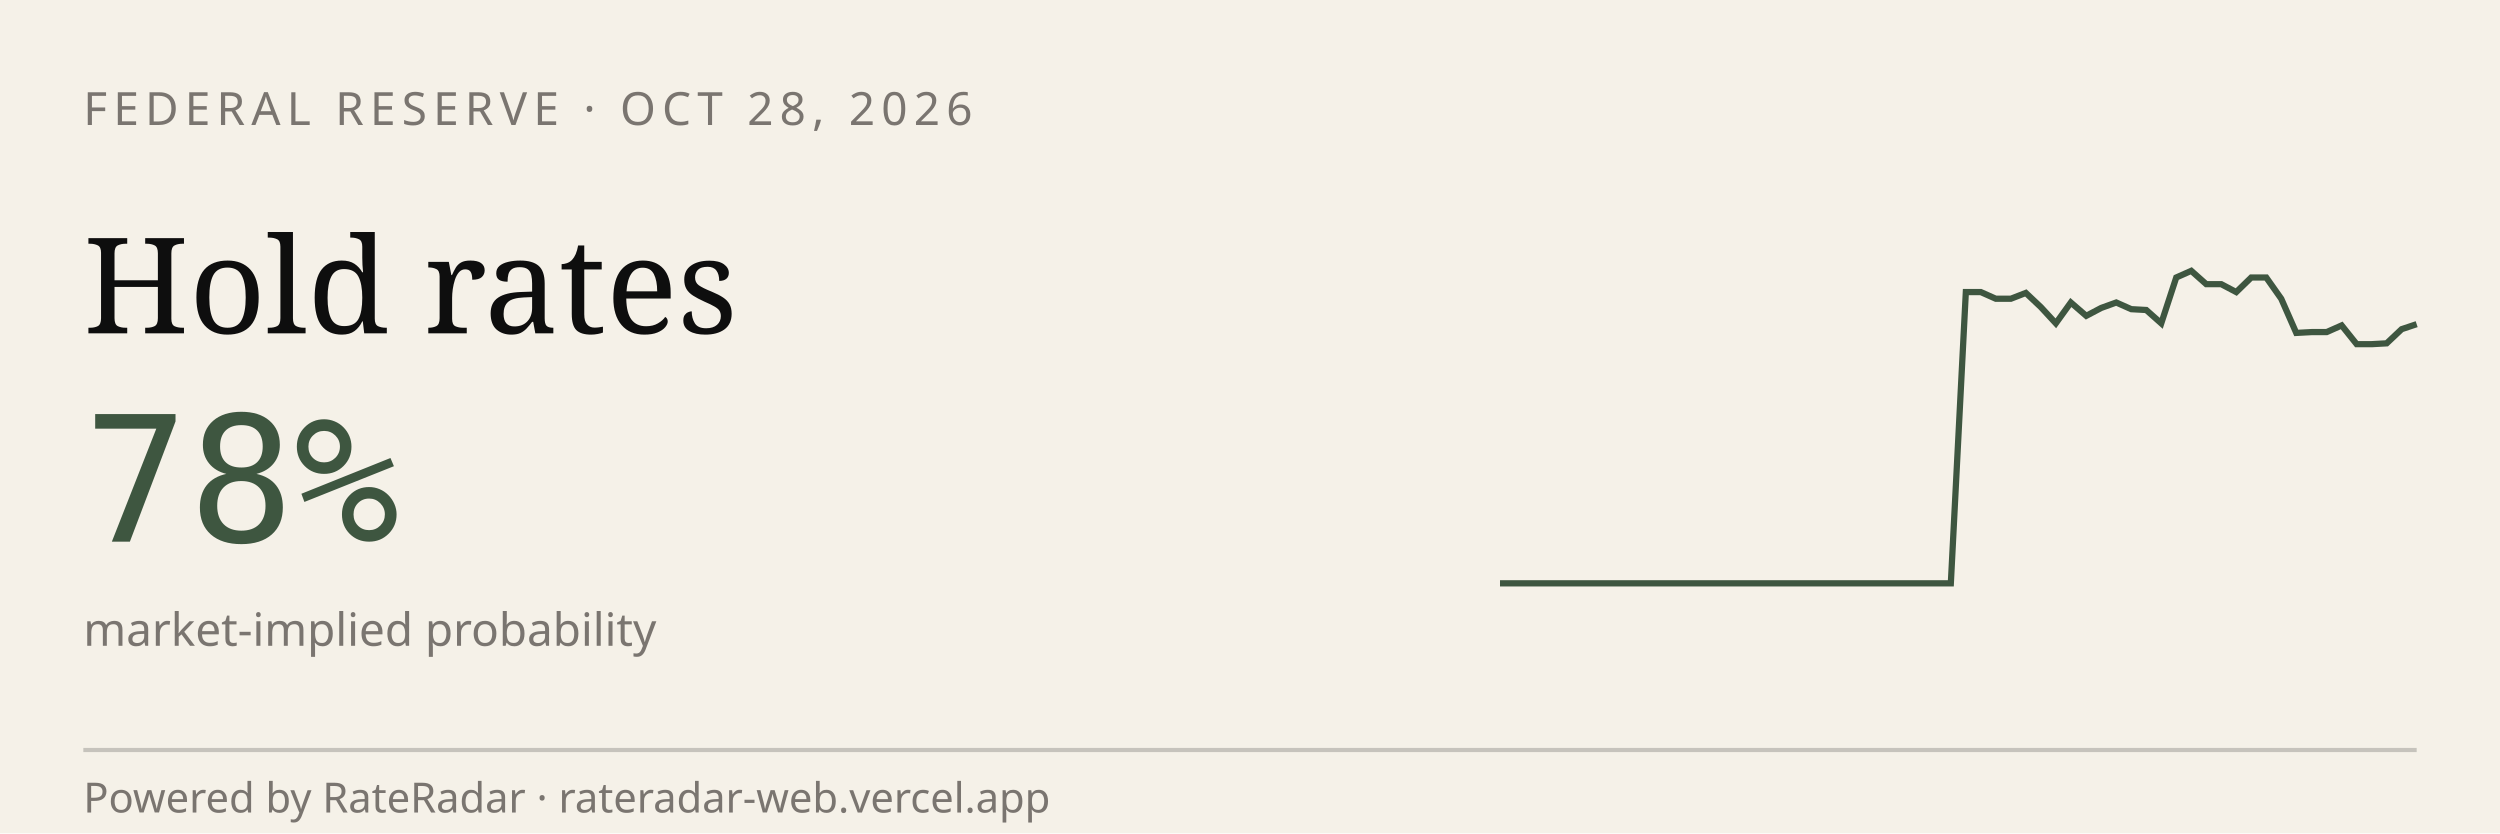
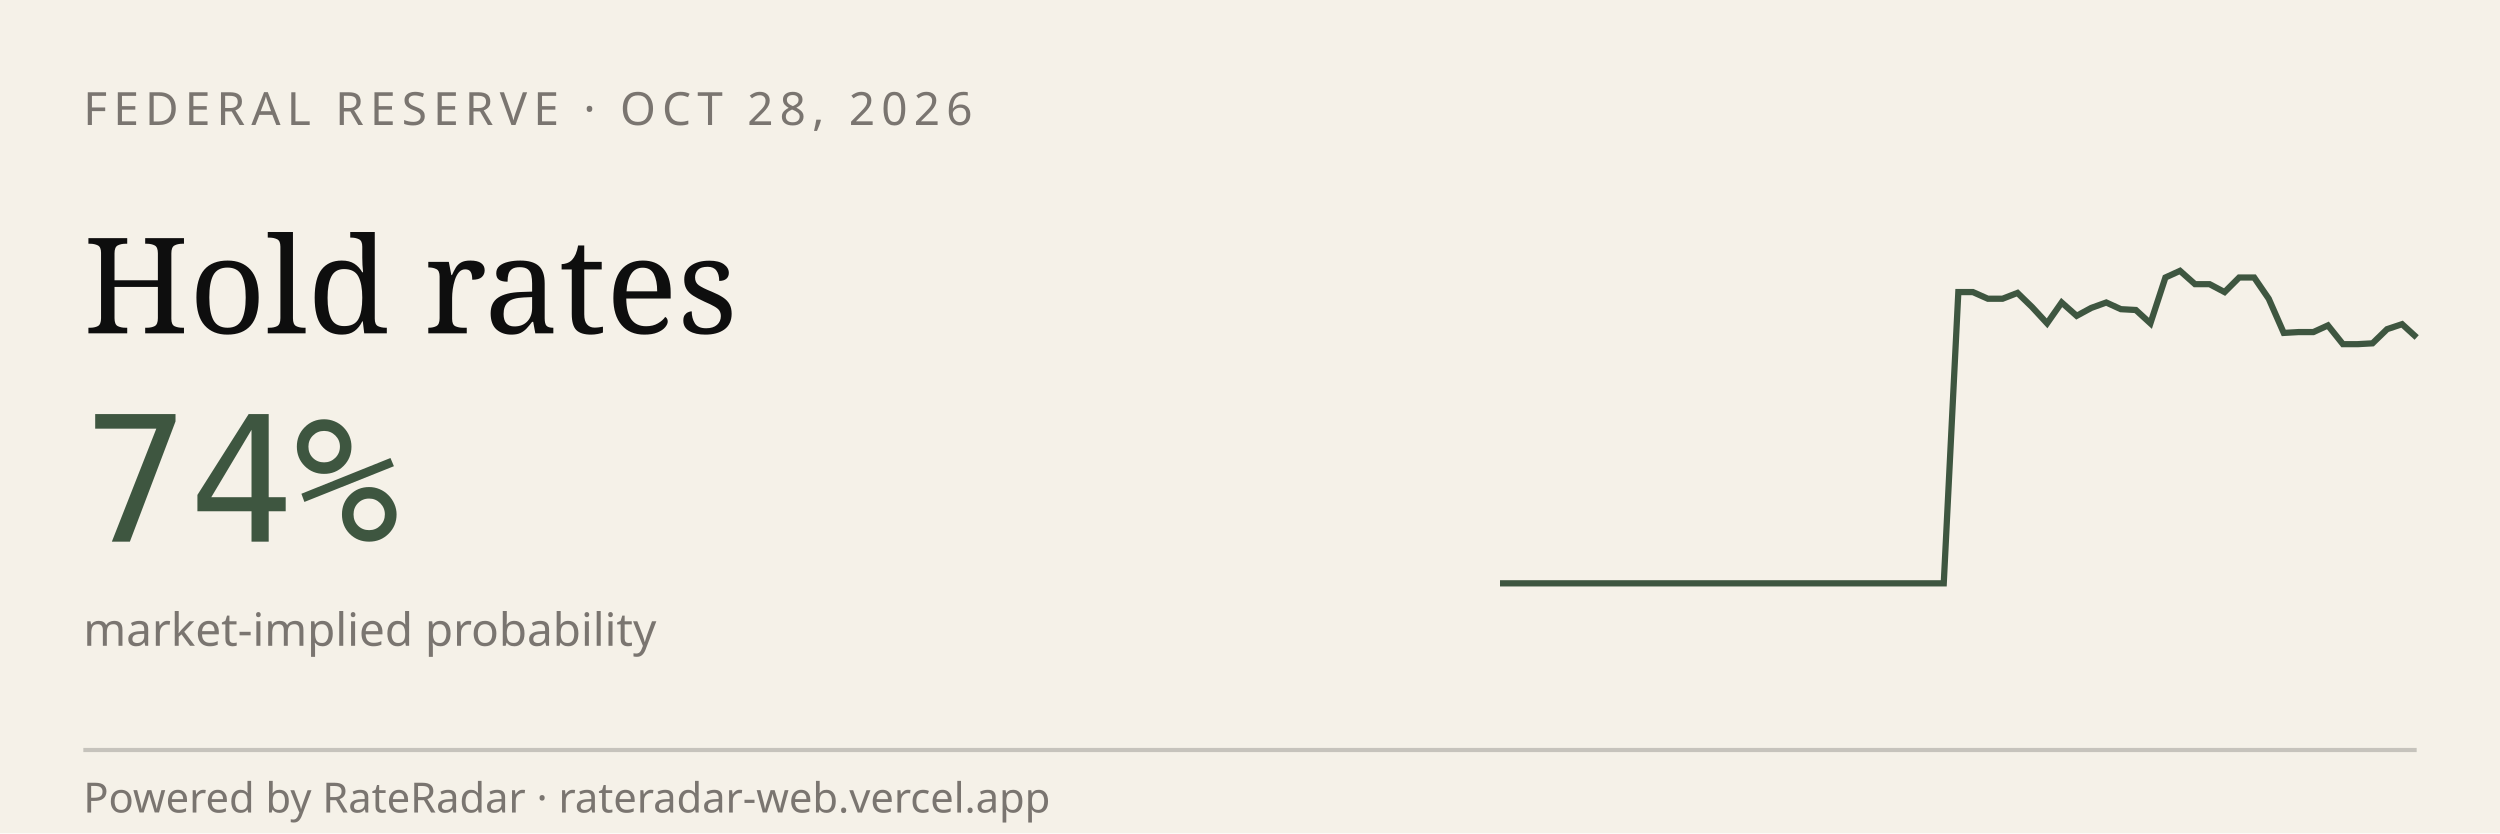
<svg xmlns="http://www.w3.org/2000/svg" viewBox="0 0 600 200" width="600" height="200" role="img" aria-label="RateRadar live odds for FED 2026-10-28">
  <rect width="600" height="200" fill="#F5F1E8" />
  <text x="20" y="30" font-family="sans-serif" font-size="11" letter-spacing="1.5" fill="#7A7570">FEDERAL RESERVE · OCT 28, 2026</text>
  <text x="20" y="80" font-family="Georgia, serif" font-size="32" fill="#0E0E0E">Hold rates</text>
-   <text x="20" y="130" font-family="monospace" font-size="42" fill="#3E5640">78%</text>
+   <text x="20" y="130" font-family="monospace" font-size="42" fill="#3E5640">74%</text>
  <text x="20" y="155" font-family="sans-serif" font-size="11" fill="#7A7570">market-implied probability</text>
-   <path d="M 360.0,140.0 L 363.6,140.0 L 367.2,140.0 L 370.8,140.0 L 374.4,140.0 L 378.0,140.0 L 381.6,140.0 L 385.2,140.0 L 388.9,140.0 L 392.5,140.0 L 396.1,140.0 L 399.7,140.0 L 403.3,140.0 L 406.9,140.0 L 410.5,140.0 L 414.1,140.0 L 417.7,140.0 L 421.3,140.0 L 424.9,140.0 L 428.5,140.0 L 432.1,140.0 L 435.7,140.0 L 439.3,140.0 L 443.0,140.0 L 446.6,140.0 L 450.2,140.0 L 453.8,140.0 L 457.4,140.0 L 461.0,140.0 L 464.6,140.0 L 468.2,140.0 L 471.8,70.1 L 475.4,70.1 L 479.0,71.7 L 482.6,71.7 L 486.2,70.3 L 489.8,73.7 L 493.4,77.6 L 497.0,72.6 L 500.7,75.8 L 504.3,73.9 L 507.9,72.6 L 511.5,74.2 L 515.1,74.4 L 518.7,77.6 L 522.3,66.6 L 525.9,65.0 L 529.5,68.2 L 533.1,68.2 L 536.7,70.1 L 540.3,66.6 L 543.9,66.6 L 547.5,71.7 L 551.1,79.9 L 554.8,79.7 L 558.4,79.7 L 562.0,78.1 L 565.6,82.6 L 569.2,82.6 L 572.8,82.4 L 576.4,79.0 L 580.0,77.8" stroke="#3E5640" stroke-width="1.5" fill="none" />
+   <path d="M 360.0,140.0 L 363.5,140.0 L 367.1,140.0 L 370.6,140.0 L 374.2,140.0 L 377.7,140.0 L 381.3,140.0 L 384.8,140.0 L 388.4,140.0 L 391.9,140.0 L 395.5,140.0 L 399.0,140.0 L 402.6,140.0 L 406.1,140.0 L 409.7,140.0 L 413.2,140.0 L 416.8,140.0 L 420.3,140.0 L 423.9,140.0 L 427.4,140.0 L 431.0,140.0 L 434.5,140.0 L 438.1,140.0 L 441.6,140.0 L 445.2,140.0 L 448.7,140.0 L 452.3,140.0 L 455.8,140.0 L 459.4,140.0 L 462.9,140.0 L 466.5,140.0 L 470.0,70.1 L 473.5,70.1 L 477.1,71.7 L 480.6,71.7 L 484.2,70.3 L 487.7,73.7 L 491.3,77.6 L 494.8,72.6 L 498.4,75.8 L 501.9,73.9 L 505.5,72.6 L 509.0,74.2 L 512.6,74.4 L 516.1,77.6 L 519.7,66.6 L 523.2,65.0 L 526.8,68.2 L 530.3,68.2 L 533.9,70.1 L 537.4,66.6 L 541.0,66.6 L 544.5,71.7 L 548.1,79.9 L 551.6,79.7 L 555.2,79.7 L 558.7,78.1 L 562.3,82.6 L 565.8,82.6 L 569.4,82.4 L 572.9,79.0 L 576.5,77.8 L 580.0,81.0" stroke="#3E5640" stroke-width="1.5" fill="none" />
  <line x1="20" y1="180" x2="580" y2="180" stroke="#0E0E0E33" />
  <text x="20" y="195" font-family="sans-serif" font-size="10" fill="#7A7570">Powered by RateRadar · rateradar-web.vercel.app</text>
</svg>
